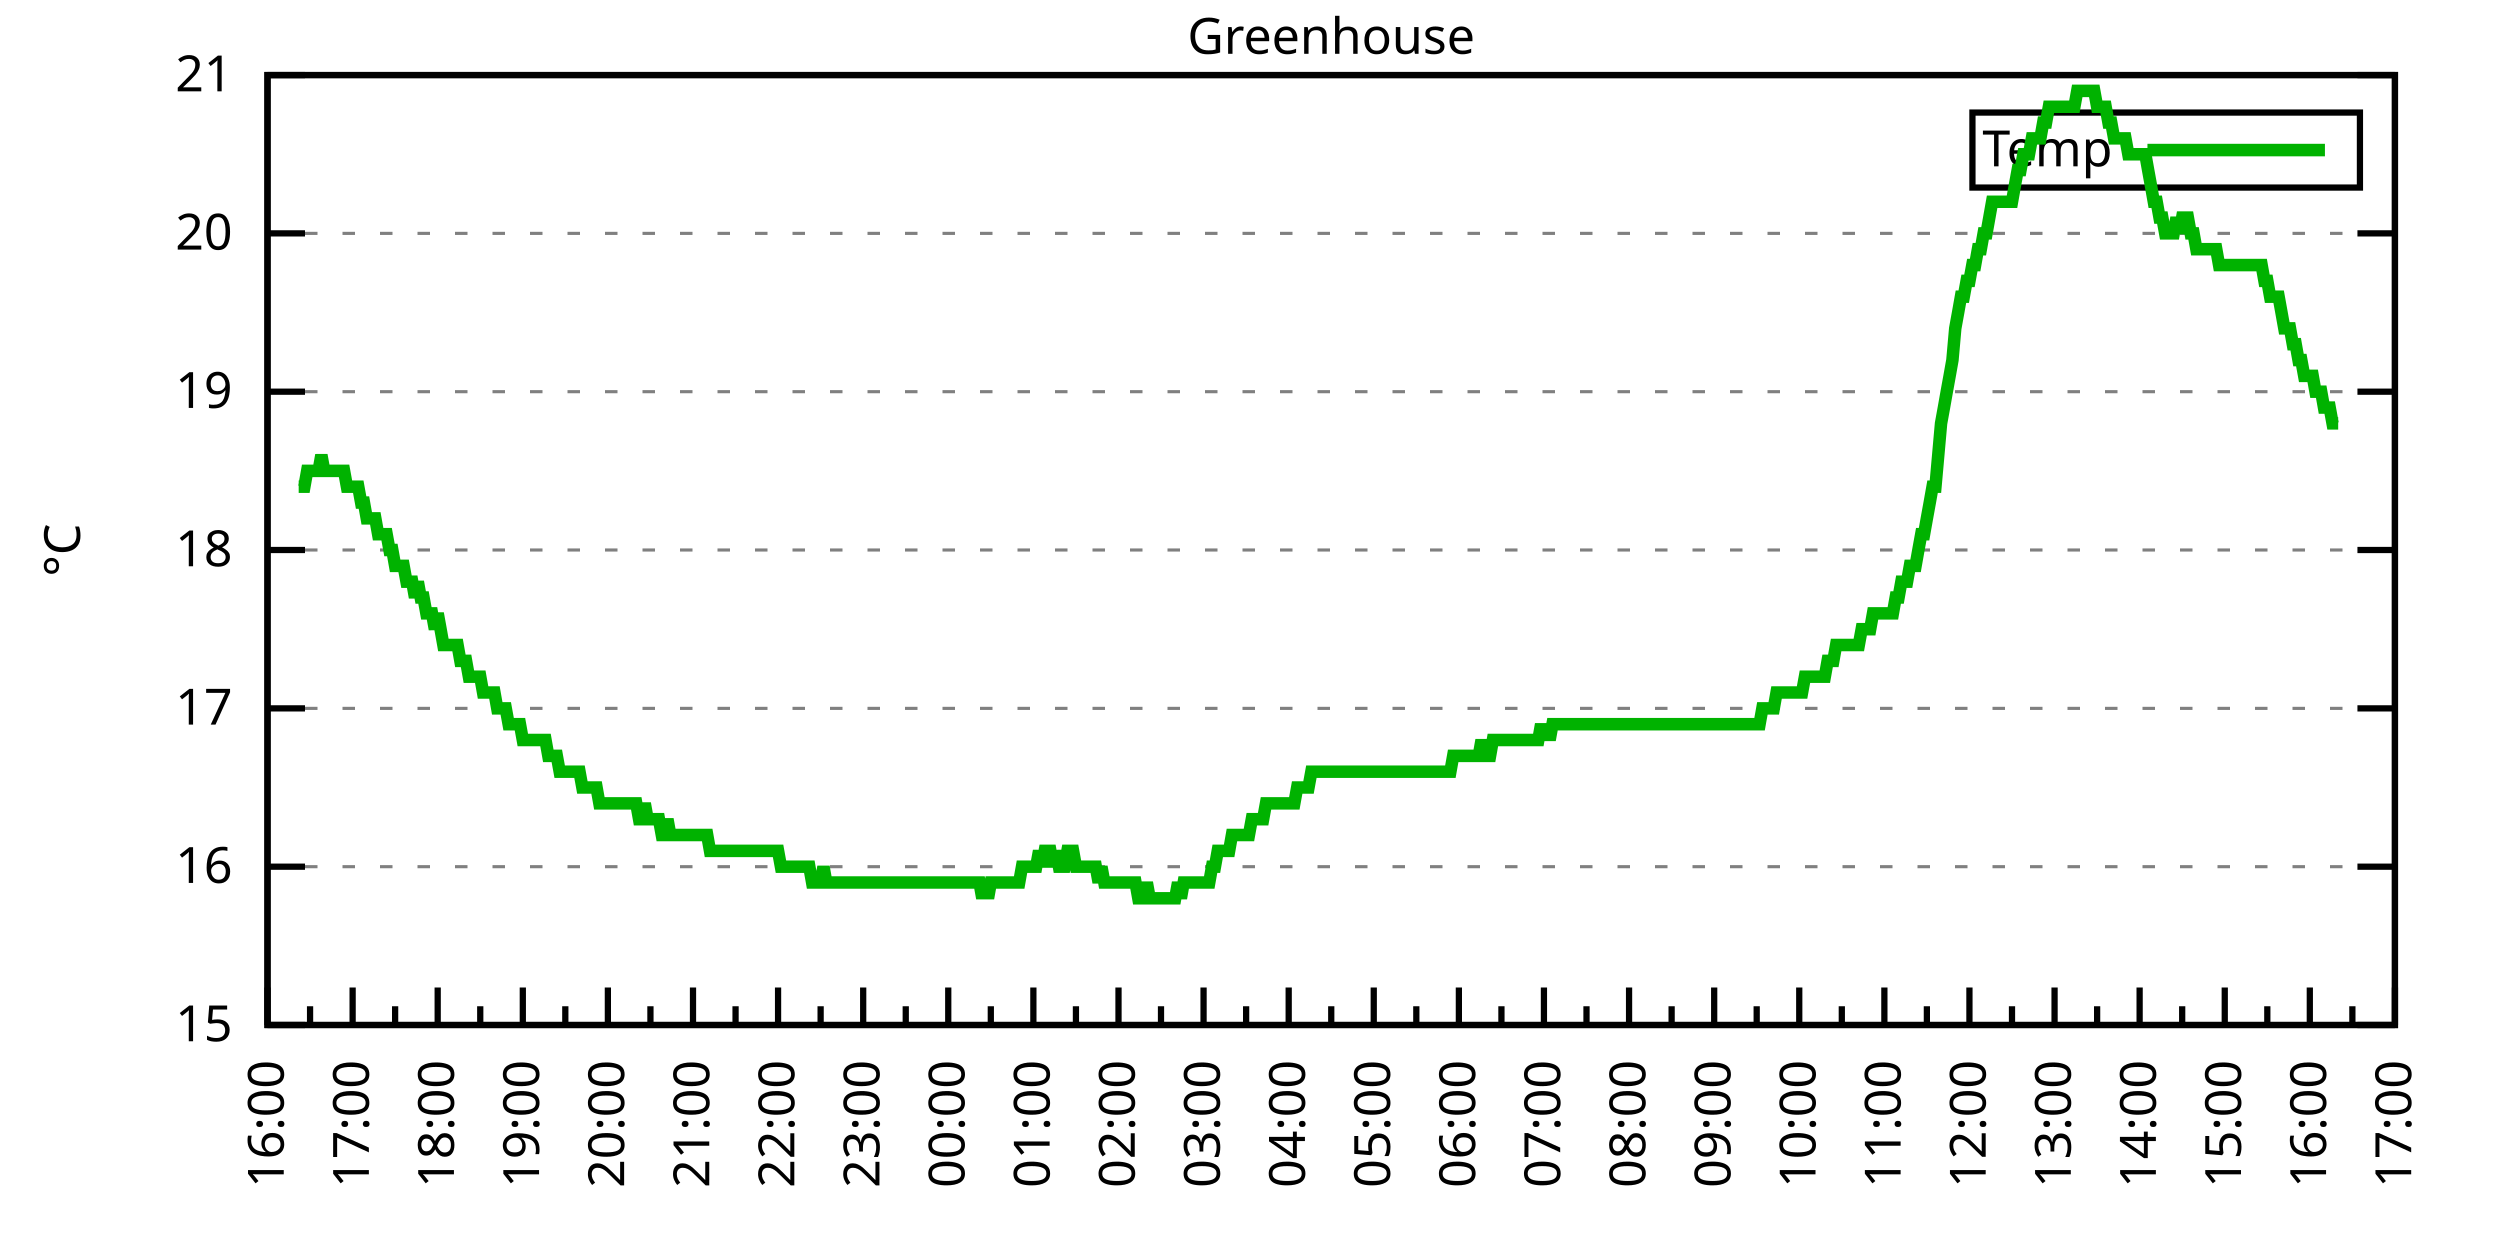
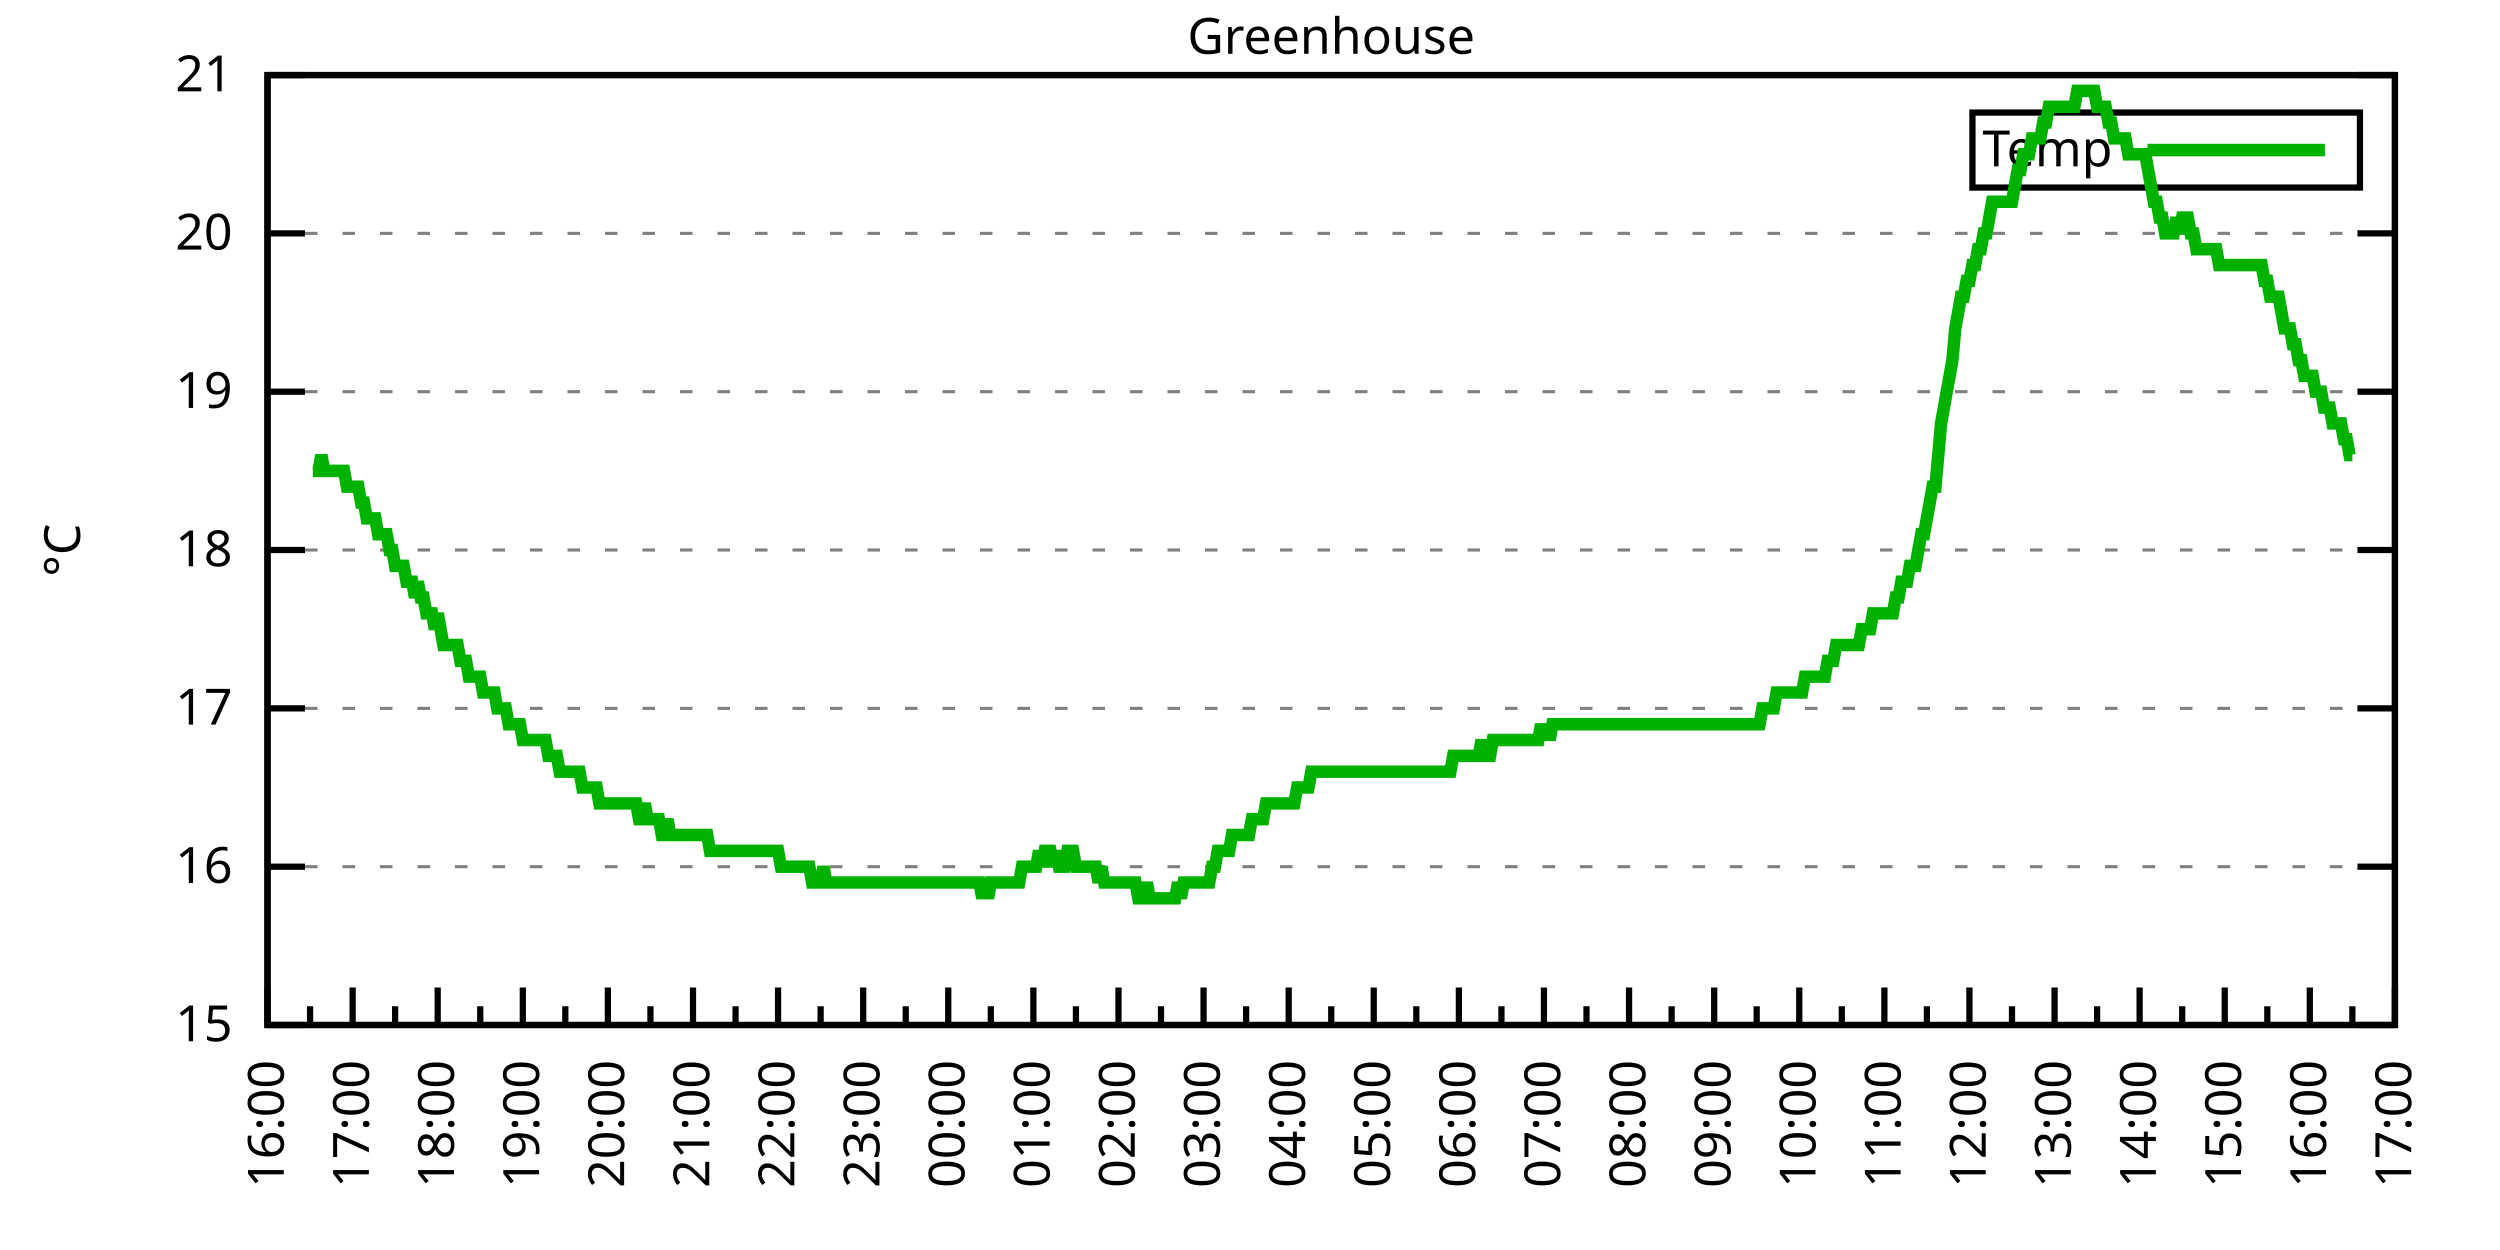
<svg xmlns="http://www.w3.org/2000/svg" xmlns:xlink="http://www.w3.org/1999/xlink" width="400" height="200" viewBox="0 0 400 200">
  <g id="gnuplot_canvas">
    <rect x="0" y="0" width="400" height="200" fill="none" />
    <defs>
      <circle id="gpDot" r="0.5" stroke-width="0.5" stroke="currentColor" />
      <path id="gpPt0" stroke-width="0.333" stroke="currentColor" d="M-1,0 h2 M0,-1 v2" />
      <path id="gpPt1" stroke-width="0.333" stroke="currentColor" d="M-1,-1 L1,1 M1,-1 L-1,1" />
      <path id="gpPt2" stroke-width="0.333" stroke="currentColor" d="M-1,0 L1,0 M0,-1 L0,1 M-1,-1 L1,1 M-1,1 L1,-1" />
      <rect id="gpPt3" stroke-width="0.333" stroke="currentColor" x="-1" y="-1" width="2" height="2" />
      <rect id="gpPt4" stroke-width="0.333" stroke="currentColor" fill="currentColor" x="-1" y="-1" width="2" height="2" />
      <circle id="gpPt5" stroke-width="0.333" stroke="currentColor" cx="0" cy="0" r="1" />
      <use xlink:href="#gpPt5" id="gpPt6" fill="currentColor" stroke="none" />
      <path id="gpPt7" stroke-width="0.333" stroke="currentColor" d="M0,-1.33 L-1.33,0.67 L1.33,0.67 z" />
      <use xlink:href="#gpPt7" id="gpPt8" fill="currentColor" stroke="none" />
      <use xlink:href="#gpPt7" id="gpPt9" stroke="currentColor" transform="rotate(180)" />
      <use xlink:href="#gpPt9" id="gpPt10" fill="currentColor" stroke="none" />
      <use xlink:href="#gpPt3" id="gpPt11" stroke="currentColor" transform="rotate(45)" />
      <use xlink:href="#gpPt11" id="gpPt12" fill="currentColor" stroke="none" />
      <path id="gpPt13" stroke-width="0.333" stroke="currentColor" d="M0,1.330 L1.265,0.411 L0.782,-1.067 L-0.782,-1.076 L-1.265,0.411 z" />
      <use xlink:href="#gpPt13" id="gpPt14" fill="currentColor" stroke="none" />
      <filter id="textbox" filterUnits="objectBoundingBox" x="0" y="0" height="1" width="1">
        <feFlood flood-color="white" flood-opacity="1" result="bgnd" />
        <feComposite in="SourceGraphic" in2="bgnd" operator="atop" />
      </filter>
      <filter id="greybox" filterUnits="objectBoundingBox" x="0" y="0" height="1" width="1">
        <feFlood flood-color="lightgrey" flood-opacity="1" result="grey" />
        <feComposite in="SourceGraphic" in2="grey" operator="atop" />
      </filter>
    </defs>
    <g fill="none" color="white" stroke="currentColor" stroke-width="1.00" stroke-linecap="butt" stroke-linejoin="miter">
</g>
    <g fill="none" color="black" stroke="currentColor" stroke-width="1.00" stroke-linecap="butt" stroke-linejoin="miter">
      <g stroke="none" shape-rendering="crispEdges">
        <polygon fill="rgb(255, 255, 255)" points="42.80,164.00 383.18,164.00 383.18,12.02 42.80,12.02 " />
      </g>
    </g>
    <g fill="none" color="black" stroke="currentColor" stroke-width="1.00" stroke-linecap="butt" stroke-linejoin="miter">
</g>
    <g fill="none" color="black" stroke="black" stroke-width="0.50" stroke-linecap="butt" stroke-linejoin="miter">
</g>
    <g fill="none" color="gray" stroke="currentColor" stroke-width="0.50" stroke-linecap="butt" stroke-linejoin="miter">
      <path stroke="gray" stroke-dasharray="2,4" class="gridline" d="M42.80,164.00 L383.19,164.00  " />
    </g>
    <g fill="none" color="gray" stroke="gray" stroke-width="1.00" stroke-linecap="butt" stroke-linejoin="miter">
</g>
    <g fill="none" color="black" stroke="currentColor" stroke-width="1.00" stroke-linecap="butt" stroke-linejoin="miter">
      <path stroke="black" d="M42.80,164.00 L48.80,164.00 M383.19,164.00 L377.19,164.00  " />
      <g transform="translate(37.20,166.60)" stroke="none" fill="black" font-family="Sans" font-size="8.00" text-anchor="end">
        <text>
          <tspan font-family="Sans"> 15</tspan>
        </text>
      </g>
    </g>
    <g fill="none" color="black" stroke="currentColor" stroke-width="1.00" stroke-linecap="butt" stroke-linejoin="miter">
</g>
    <g fill="none" color="black" stroke="black" stroke-width="0.50" stroke-linecap="butt" stroke-linejoin="miter">
</g>
    <g fill="none" color="gray" stroke="currentColor" stroke-width="0.50" stroke-linecap="butt" stroke-linejoin="miter">
      <path stroke="gray" stroke-dasharray="2,4" class="gridline" d="M42.80,138.67 L383.19,138.67  " />
    </g>
    <g fill="none" color="gray" stroke="gray" stroke-width="1.00" stroke-linecap="butt" stroke-linejoin="miter">
</g>
    <g fill="none" color="black" stroke="currentColor" stroke-width="1.00" stroke-linecap="butt" stroke-linejoin="miter">
      <path stroke="black" d="M42.80,138.67 L48.80,138.67 M383.19,138.67 L377.19,138.67  " />
      <g transform="translate(37.20,141.27)" stroke="none" fill="black" font-family="Sans" font-size="8.00" text-anchor="end">
        <text>
          <tspan font-family="Sans"> 16</tspan>
        </text>
      </g>
    </g>
    <g fill="none" color="black" stroke="currentColor" stroke-width="1.00" stroke-linecap="butt" stroke-linejoin="miter">
</g>
    <g fill="none" color="black" stroke="black" stroke-width="0.50" stroke-linecap="butt" stroke-linejoin="miter">
</g>
    <g fill="none" color="gray" stroke="currentColor" stroke-width="0.50" stroke-linecap="butt" stroke-linejoin="miter">
      <path stroke="gray" stroke-dasharray="2,4" class="gridline" d="M42.80,113.34 L383.19,113.34  " />
    </g>
    <g fill="none" color="gray" stroke="gray" stroke-width="1.00" stroke-linecap="butt" stroke-linejoin="miter">
</g>
    <g fill="none" color="black" stroke="currentColor" stroke-width="1.00" stroke-linecap="butt" stroke-linejoin="miter">
      <path stroke="black" d="M42.80,113.34 L48.80,113.34 M383.19,113.34 L377.19,113.34  " />
      <g transform="translate(37.20,115.94)" stroke="none" fill="black" font-family="Sans" font-size="8.00" text-anchor="end">
        <text>
          <tspan font-family="Sans"> 17</tspan>
        </text>
      </g>
    </g>
    <g fill="none" color="black" stroke="currentColor" stroke-width="1.00" stroke-linecap="butt" stroke-linejoin="miter">
</g>
    <g fill="none" color="black" stroke="black" stroke-width="0.50" stroke-linecap="butt" stroke-linejoin="miter">
</g>
    <g fill="none" color="gray" stroke="currentColor" stroke-width="0.50" stroke-linecap="butt" stroke-linejoin="miter">
      <path stroke="gray" stroke-dasharray="2,4" class="gridline" d="M42.80,88.00 L383.19,88.00  " />
    </g>
    <g fill="none" color="gray" stroke="gray" stroke-width="1.00" stroke-linecap="butt" stroke-linejoin="miter">
</g>
    <g fill="none" color="black" stroke="currentColor" stroke-width="1.00" stroke-linecap="butt" stroke-linejoin="miter">
      <path stroke="black" d="M42.80,88.00 L48.80,88.00 M383.19,88.00 L377.19,88.00  " />
      <g transform="translate(37.20,90.60)" stroke="none" fill="black" font-family="Sans" font-size="8.00" text-anchor="end">
        <text>
          <tspan font-family="Sans"> 18</tspan>
        </text>
      </g>
    </g>
    <g fill="none" color="black" stroke="currentColor" stroke-width="1.00" stroke-linecap="butt" stroke-linejoin="miter">
</g>
    <g fill="none" color="black" stroke="black" stroke-width="0.50" stroke-linecap="butt" stroke-linejoin="miter">
</g>
    <g fill="none" color="gray" stroke="currentColor" stroke-width="0.50" stroke-linecap="butt" stroke-linejoin="miter">
      <path stroke="gray" stroke-dasharray="2,4" class="gridline" d="M42.80,62.67 L383.19,62.67  " />
    </g>
    <g fill="none" color="gray" stroke="gray" stroke-width="1.00" stroke-linecap="butt" stroke-linejoin="miter">
</g>
    <g fill="none" color="black" stroke="currentColor" stroke-width="1.00" stroke-linecap="butt" stroke-linejoin="miter">
      <path stroke="black" d="M42.80,62.67 L48.80,62.67 M383.19,62.67 L377.19,62.67  " />
      <g transform="translate(37.20,65.27)" stroke="none" fill="black" font-family="Sans" font-size="8.00" text-anchor="end">
        <text>
          <tspan font-family="Sans"> 19</tspan>
        </text>
      </g>
    </g>
    <g fill="none" color="black" stroke="currentColor" stroke-width="1.00" stroke-linecap="butt" stroke-linejoin="miter">
</g>
    <g fill="none" color="black" stroke="black" stroke-width="0.50" stroke-linecap="butt" stroke-linejoin="miter">
</g>
    <g fill="none" color="gray" stroke="currentColor" stroke-width="0.50" stroke-linecap="butt" stroke-linejoin="miter">
      <path stroke="gray" stroke-dasharray="2,4" class="gridline" d="M42.80,37.34 L383.19,37.34  " />
    </g>
    <g fill="none" color="gray" stroke="gray" stroke-width="1.00" stroke-linecap="butt" stroke-linejoin="miter">
</g>
    <g fill="none" color="black" stroke="currentColor" stroke-width="1.00" stroke-linecap="butt" stroke-linejoin="miter">
      <path stroke="black" d="M42.80,37.34 L48.80,37.34 M383.19,37.34 L377.19,37.34  " />
      <g transform="translate(37.20,39.94)" stroke="none" fill="black" font-family="Sans" font-size="8.00" text-anchor="end">
        <text>
          <tspan font-family="Sans"> 20</tspan>
        </text>
      </g>
    </g>
    <g fill="none" color="black" stroke="currentColor" stroke-width="1.00" stroke-linecap="butt" stroke-linejoin="miter">
</g>
    <g fill="none" color="black" stroke="black" stroke-width="0.50" stroke-linecap="butt" stroke-linejoin="miter">
</g>
    <g fill="none" color="gray" stroke="currentColor" stroke-width="0.50" stroke-linecap="butt" stroke-linejoin="miter">
      <path stroke="gray" stroke-dasharray="2,4" class="gridline" d="M42.80,12.01 L383.19,12.01  " />
    </g>
    <g fill="none" color="gray" stroke="gray" stroke-width="1.00" stroke-linecap="butt" stroke-linejoin="miter">
</g>
    <g fill="none" color="black" stroke="currentColor" stroke-width="1.00" stroke-linecap="butt" stroke-linejoin="miter">
      <path stroke="black" d="M42.80,12.01 L48.80,12.01 M383.19,12.01 L377.19,12.01  " />
      <g transform="translate(37.20,14.61)" stroke="none" fill="black" font-family="Sans" font-size="8.00" text-anchor="end">
        <text>
          <tspan font-family="Sans"> 21</tspan>
        </text>
      </g>
    </g>
    <g fill="none" color="black" stroke="currentColor" stroke-width="1.00" stroke-linecap="butt" stroke-linejoin="miter">
      <path stroke="black" d="M42.80,164.00 L42.80,158.00  " />
      <g transform="translate(45.40,169.60) rotate(270)" stroke="none" fill="black" font-family="Sans" font-size="8.00" text-anchor="end">
        <text>
          <tspan font-family="Sans">16:00</tspan>
        </text>
      </g>
    </g>
    <g fill="none" color="black" stroke="currentColor" stroke-width="1.00" stroke-linecap="butt" stroke-linejoin="miter">
      <path stroke="black" d="M49.61,164.00 L49.61,161.00 M56.42,164.00 L56.42,158.00  " />
      <g transform="translate(59.02,169.60) rotate(270)" stroke="none" fill="black" font-family="Sans" font-size="8.00" text-anchor="end">
        <text>
          <tspan font-family="Sans">17:00</tspan>
        </text>
      </g>
    </g>
    <g fill="none" color="black" stroke="currentColor" stroke-width="1.00" stroke-linecap="butt" stroke-linejoin="miter">
      <path stroke="black" d="M63.22,164.00 L63.22,161.00 M70.03,164.00 L70.03,158.00  " />
      <g transform="translate(72.63,169.60) rotate(270)" stroke="none" fill="black" font-family="Sans" font-size="8.00" text-anchor="end">
        <text>
          <tspan font-family="Sans">18:00</tspan>
        </text>
      </g>
    </g>
    <g fill="none" color="black" stroke="currentColor" stroke-width="1.00" stroke-linecap="butt" stroke-linejoin="miter">
      <path stroke="black" d="M76.84,164.00 L76.84,161.00 M83.65,164.00 L83.65,158.00  " />
      <g transform="translate(86.25,169.60) rotate(270)" stroke="none" fill="black" font-family="Sans" font-size="8.00" text-anchor="end">
        <text>
          <tspan font-family="Sans">19:00</tspan>
        </text>
      </g>
    </g>
    <g fill="none" color="black" stroke="currentColor" stroke-width="1.00" stroke-linecap="butt" stroke-linejoin="miter">
      <path stroke="black" d="M90.45,164.00 L90.45,161.00 M97.26,164.00 L97.26,158.00  " />
      <g transform="translate(99.86,169.60) rotate(270)" stroke="none" fill="black" font-family="Sans" font-size="8.00" text-anchor="end">
        <text>
          <tspan font-family="Sans">20:00</tspan>
        </text>
      </g>
    </g>
    <g fill="none" color="black" stroke="currentColor" stroke-width="1.00" stroke-linecap="butt" stroke-linejoin="miter">
      <path stroke="black" d="M104.07,164.00 L104.07,161.00 M110.88,164.00 L110.88,158.00  " />
      <g transform="translate(113.48,169.60) rotate(270)" stroke="none" fill="black" font-family="Sans" font-size="8.00" text-anchor="end">
        <text>
          <tspan font-family="Sans">21:00</tspan>
        </text>
      </g>
    </g>
    <g fill="none" color="black" stroke="currentColor" stroke-width="1.00" stroke-linecap="butt" stroke-linejoin="miter">
      <path stroke="black" d="M117.69,164.00 L117.69,161.00 M124.49,164.00 L124.49,158.00  " />
      <g transform="translate(127.09,169.60) rotate(270)" stroke="none" fill="black" font-family="Sans" font-size="8.00" text-anchor="end">
        <text>
          <tspan font-family="Sans">22:00</tspan>
        </text>
      </g>
    </g>
    <g fill="none" color="black" stroke="currentColor" stroke-width="1.00" stroke-linecap="butt" stroke-linejoin="miter">
      <path stroke="black" d="M131.30,164.00 L131.30,161.00 M138.11,164.00 L138.11,158.00  " />
      <g transform="translate(140.71,169.60) rotate(270)" stroke="none" fill="black" font-family="Sans" font-size="8.00" text-anchor="end">
        <text>
          <tspan font-family="Sans">23:00</tspan>
        </text>
      </g>
    </g>
    <g fill="none" color="black" stroke="currentColor" stroke-width="1.00" stroke-linecap="butt" stroke-linejoin="miter">
      <path stroke="black" d="M144.92,164.00 L144.92,161.00 M151.72,164.00 L151.72,158.00  " />
      <g transform="translate(154.32,169.60) rotate(270)" stroke="none" fill="black" font-family="Sans" font-size="8.00" text-anchor="end">
        <text>
          <tspan font-family="Sans">00:00</tspan>
        </text>
      </g>
    </g>
    <g fill="none" color="black" stroke="currentColor" stroke-width="1.00" stroke-linecap="butt" stroke-linejoin="miter">
      <path stroke="black" d="M158.53,164.00 L158.53,161.00 M165.34,164.00 L165.34,158.00  " />
      <g transform="translate(167.94,169.60) rotate(270)" stroke="none" fill="black" font-family="Sans" font-size="8.00" text-anchor="end">
        <text>
          <tspan font-family="Sans">01:00</tspan>
        </text>
      </g>
    </g>
    <g fill="none" color="black" stroke="currentColor" stroke-width="1.00" stroke-linecap="butt" stroke-linejoin="miter">
      <path stroke="black" d="M172.15,164.00 L172.15,161.00 M178.96,164.00 L178.96,158.00  " />
      <g transform="translate(181.56,169.60) rotate(270)" stroke="none" fill="black" font-family="Sans" font-size="8.00" text-anchor="end">
        <text>
          <tspan font-family="Sans">02:00</tspan>
        </text>
      </g>
    </g>
    <g fill="none" color="black" stroke="currentColor" stroke-width="1.00" stroke-linecap="butt" stroke-linejoin="miter">
      <path stroke="black" d="M185.76,164.00 L185.76,161.00 M192.57,164.00 L192.57,158.00  " />
      <g transform="translate(195.17,169.60) rotate(270)" stroke="none" fill="black" font-family="Sans" font-size="8.00" text-anchor="end">
        <text>
          <tspan font-family="Sans">03:00</tspan>
        </text>
      </g>
    </g>
    <g fill="none" color="black" stroke="currentColor" stroke-width="1.00" stroke-linecap="butt" stroke-linejoin="miter">
      <path stroke="black" d="M199.38,164.00 L199.38,161.00 M206.19,164.00 L206.19,158.00  " />
      <g transform="translate(208.79,169.60) rotate(270)" stroke="none" fill="black" font-family="Sans" font-size="8.00" text-anchor="end">
        <text>
          <tspan font-family="Sans">04:00</tspan>
        </text>
      </g>
    </g>
    <g fill="none" color="black" stroke="currentColor" stroke-width="1.00" stroke-linecap="butt" stroke-linejoin="miter">
      <path stroke="black" d="M213.00,164.00 L213.00,161.00 M219.80,164.00 L219.80,158.00  " />
      <g transform="translate(222.40,169.60) rotate(270)" stroke="none" fill="black" font-family="Sans" font-size="8.00" text-anchor="end">
        <text>
          <tspan font-family="Sans">05:00</tspan>
        </text>
      </g>
    </g>
    <g fill="none" color="black" stroke="currentColor" stroke-width="1.00" stroke-linecap="butt" stroke-linejoin="miter">
      <path stroke="black" d="M226.61,164.00 L226.61,161.00 M233.42,164.00 L233.42,158.00  " />
      <g transform="translate(236.02,169.60) rotate(270)" stroke="none" fill="black" font-family="Sans" font-size="8.00" text-anchor="end">
        <text>
          <tspan font-family="Sans">06:00</tspan>
        </text>
      </g>
    </g>
    <g fill="none" color="black" stroke="currentColor" stroke-width="1.00" stroke-linecap="butt" stroke-linejoin="miter">
      <path stroke="black" d="M240.23,164.00 L240.23,161.00 M247.03,164.00 L247.03,158.00  " />
      <g transform="translate(249.63,169.60) rotate(270)" stroke="none" fill="black" font-family="Sans" font-size="8.00" text-anchor="end">
        <text>
          <tspan font-family="Sans">07:00</tspan>
        </text>
      </g>
    </g>
    <g fill="none" color="black" stroke="currentColor" stroke-width="1.00" stroke-linecap="butt" stroke-linejoin="miter">
      <path stroke="black" d="M253.84,164.00 L253.84,161.00 M260.65,164.00 L260.65,158.00  " />
      <g transform="translate(263.25,169.60) rotate(270)" stroke="none" fill="black" font-family="Sans" font-size="8.00" text-anchor="end">
        <text>
          <tspan font-family="Sans">08:00</tspan>
        </text>
      </g>
    </g>
    <g fill="none" color="black" stroke="currentColor" stroke-width="1.00" stroke-linecap="butt" stroke-linejoin="miter">
      <path stroke="black" d="M267.46,164.00 L267.46,161.00 M274.27,164.00 L274.27,158.00  " />
      <g transform="translate(276.87,169.60) rotate(270)" stroke="none" fill="black" font-family="Sans" font-size="8.00" text-anchor="end">
        <text>
          <tspan font-family="Sans">09:00</tspan>
        </text>
      </g>
    </g>
    <g fill="none" color="black" stroke="currentColor" stroke-width="1.00" stroke-linecap="butt" stroke-linejoin="miter">
      <path stroke="black" d="M281.07,164.00 L281.07,161.00 M287.88,164.00 L287.88,158.00  " />
      <g transform="translate(290.48,169.60) rotate(270)" stroke="none" fill="black" font-family="Sans" font-size="8.00" text-anchor="end">
        <text>
          <tspan font-family="Sans">10:00</tspan>
        </text>
      </g>
    </g>
    <g fill="none" color="black" stroke="currentColor" stroke-width="1.00" stroke-linecap="butt" stroke-linejoin="miter">
      <path stroke="black" d="M294.69,164.00 L294.69,161.00 M301.50,164.00 L301.50,158.00  " />
      <g transform="translate(304.10,169.60) rotate(270)" stroke="none" fill="black" font-family="Sans" font-size="8.00" text-anchor="end">
        <text>
          <tspan font-family="Sans">11:00</tspan>
        </text>
      </g>
    </g>
    <g fill="none" color="black" stroke="currentColor" stroke-width="1.00" stroke-linecap="butt" stroke-linejoin="miter">
      <path stroke="black" d="M308.30,164.00 L308.30,161.00 M315.11,164.00 L315.11,158.00  " />
      <g transform="translate(317.71,169.60) rotate(270)" stroke="none" fill="black" font-family="Sans" font-size="8.00" text-anchor="end">
        <text>
          <tspan font-family="Sans">12:00</tspan>
        </text>
      </g>
    </g>
    <g fill="none" color="black" stroke="currentColor" stroke-width="1.00" stroke-linecap="butt" stroke-linejoin="miter">
      <path stroke="black" d="M321.92,164.00 L321.92,161.00 M328.73,164.00 L328.73,158.00  " />
      <g transform="translate(331.33,169.60) rotate(270)" stroke="none" fill="black" font-family="Sans" font-size="8.00" text-anchor="end">
        <text>
          <tspan font-family="Sans">13:00</tspan>
        </text>
      </g>
    </g>
    <g fill="none" color="black" stroke="currentColor" stroke-width="1.00" stroke-linecap="butt" stroke-linejoin="miter">
      <path stroke="black" d="M335.54,164.00 L335.54,161.00 M342.34,164.00 L342.34,158.00  " />
      <g transform="translate(344.94,169.60) rotate(270)" stroke="none" fill="black" font-family="Sans" font-size="8.00" text-anchor="end">
        <text>
          <tspan font-family="Sans">14:00</tspan>
        </text>
      </g>
    </g>
    <g fill="none" color="black" stroke="currentColor" stroke-width="1.00" stroke-linecap="butt" stroke-linejoin="miter">
      <path stroke="black" d="M349.15,164.00 L349.15,161.00 M355.96,164.00 L355.96,158.00  " />
      <g transform="translate(358.56,169.60) rotate(270)" stroke="none" fill="black" font-family="Sans" font-size="8.00" text-anchor="end">
        <text>
          <tspan font-family="Sans">15:00</tspan>
        </text>
      </g>
    </g>
    <g fill="none" color="black" stroke="currentColor" stroke-width="1.00" stroke-linecap="butt" stroke-linejoin="miter">
      <path stroke="black" d="M362.77,164.00 L362.77,161.00 M369.57,164.00 L369.57,158.00  " />
      <g transform="translate(372.17,169.60) rotate(270)" stroke="none" fill="black" font-family="Sans" font-size="8.00" text-anchor="end">
        <text>
          <tspan font-family="Sans">16:00</tspan>
        </text>
      </g>
    </g>
    <g fill="none" color="black" stroke="currentColor" stroke-width="1.00" stroke-linecap="butt" stroke-linejoin="miter">
      <path stroke="black" d="M376.38,164.00 L376.38,161.00 M383.19,164.00 L383.19,158.00  " />
      <g transform="translate(385.79,169.60) rotate(270)" stroke="none" fill="black" font-family="Sans" font-size="8.00" text-anchor="end">
        <text>
          <tspan font-family="Sans">17:00</tspan>
        </text>
      </g>
    </g>
    <g fill="none" color="black" stroke="currentColor" stroke-width="1.00" stroke-linecap="butt" stroke-linejoin="miter">
</g>
    <g fill="none" color="black" stroke="currentColor" stroke-width="1.00" stroke-linecap="butt" stroke-linejoin="miter">
      <path stroke="black" d="M42.80,12.01 L42.80,164.00 L383.19,164.00 L383.19,12.01 L42.80,12.01 Z  " />
    </g>
    <g fill="none" color="black" stroke="currentColor" stroke-width="1.00" stroke-linecap="butt" stroke-linejoin="miter">
      <g transform="translate(12.80,88.01) rotate(270)" stroke="none" fill="black" font-family="Sans" font-size="8.00" text-anchor="middle">
        <text>
          <tspan font-family="Sans">°C</tspan>
        </text>
      </g>
    </g>
    <g fill="none" color="black" stroke="currentColor" stroke-width="1.00" stroke-linecap="butt" stroke-linejoin="miter">
</g>
    <g fill="none" color="black" stroke="currentColor" stroke-width="1.00" stroke-linecap="butt" stroke-linejoin="miter">
      <path stroke="black" d="M315.59,30.01 L315.59,18.01 L377.59,18.01 L377.59,30.01 L315.59,30.01 Z  " />
    </g>
    <g id="Greenhouse_plot_1">
      <g fill="none" color="white" stroke="black" stroke-width="2.00" stroke-linecap="butt" stroke-linejoin="miter">
</g>
      <g fill="none" color="black" stroke="currentColor" stroke-width="2.00" stroke-linecap="butt" stroke-linejoin="miter">
        <g transform="translate(337.99,26.61)" stroke="none" fill="black" font-family="Sans" font-size="8.00" text-anchor="end">
          <text>
            <tspan font-family="Sans">Temp</tspan>
          </text>
        </g>
      </g>
      <g fill="none" color="black" stroke="currentColor" stroke-width="2.00" stroke-linecap="butt" stroke-linejoin="miter">
-         <path stroke="rgb(  0, 178,   0)" d="M343.59,24.01 L371.99,24.01 M47.79,77.87 L48.25,77.87 L48.70,77.87 L49.15,75.34 L49.61,75.34 L50.06,75.34   L50.52,75.34 L50.97,75.34 L51.42,72.81 L51.88,75.34 L52.33,75.34 L52.78,75.34 L53.24,75.34 L53.69,75.34   L54.15,75.34 L54.60,75.34 L55.05,75.34 L55.51,77.87 L55.96,77.87 L56.42,77.87 L56.87,77.87 L57.32,77.87   L57.78,80.41 L58.23,80.41 L58.68,82.94 L59.14,82.94 L59.59,82.94 L60.05,82.94 L60.50,85.47 L60.95,85.47   L61.41,85.47 L61.86,85.47 L62.32,88.00 L62.77,88.00 L63.22,90.54 L63.68,90.54 L64.13,90.54 L64.58,90.54   L65.04,93.07 L65.49,93.07 L65.95,93.07 L66.40,95.60 L66.85,93.07 L67.31,95.60 L67.76,95.60 L68.22,98.14   L68.67,98.14 L69.12,98.14 L69.58,100.67 L70.03,98.14 L70.49,100.67 L70.94,103.20 L71.39,103.20 L71.85,103.20   L72.30,103.20 L72.75,103.20 L73.21,103.20 L73.66,105.74 L74.12,105.74 L74.57,105.74 L75.02,108.27 L75.48,108.27   L75.93,108.27 L76.39,108.27 L76.84,108.27 L77.29,110.80 L77.75,110.80 L78.20,110.80 L78.65,110.80 L79.11,110.80   L79.56,113.34 L80.02,113.34 L80.47,113.34 L80.92,113.34 L81.38,115.87 L81.83,115.87 L82.29,115.87 L82.74,115.87   L83.19,115.87 L83.65,118.40 L84.10,118.40 L84.55,118.40 L85.01,118.40 L85.46,118.40 L85.92,118.40 L86.37,118.40   L86.82,118.40 L87.28,118.40 L87.73,120.94 L88.19,120.94 L88.64,120.94 L89.09,120.94 L89.55,123.47 L90.00,123.47   L90.45,123.47 L90.91,123.47 L91.36,123.47 L91.82,123.47 L92.27,123.47 L92.72,123.47 L93.18,126.00 L93.63,126.00   L94.09,126.00 L94.54,126.00 L94.99,126.00 L95.45,126.00 L95.90,128.54 L96.35,128.54 L96.81,128.54 L97.26,128.54   L97.72,128.54 L98.17,128.54 L98.62,128.54 L99.08,128.54 L99.53,128.54 L99.99,128.54 L100.44,128.54 L100.89,128.54   L101.35,128.54 L101.80,128.54 L102.25,131.07 L102.71,131.07 L103.16,128.54 L103.62,131.07 L104.07,131.07 L104.52,131.07   L104.98,131.07 L105.43,131.07 L105.89,133.60 L106.34,133.60 L106.79,131.07 L107.25,133.60 L107.70,133.60 L108.15,133.60   L108.61,133.60 L109.06,133.60 L109.52,133.60 L109.97,133.60 L110.42,133.60 L110.88,133.60 L111.33,133.60 L111.79,133.60   L112.24,133.60 L112.69,133.60 L113.15,133.60 L113.60,136.14 L114.05,136.14 L114.51,136.14 L114.96,136.14 L115.42,136.14   L115.87,136.14 L116.32,136.14 L116.78,136.14 L117.23,136.14 L117.69,136.14 L118.14,136.14 L118.59,136.14 L119.05,136.14   L119.50,136.14 L119.96,136.14 L120.41,136.14 L120.86,136.14 L121.32,136.14 L121.77,136.14 L122.22,136.14 L122.68,136.14   L123.13,136.14 L123.59,136.14 L124.04,136.14 L124.49,136.14 L124.95,138.67 L125.40,138.67 L125.86,138.67 L126.31,138.67   L126.76,138.67 L127.22,138.67 L127.67,138.67 L128.12,138.67 L128.58,138.67 L129.03,138.67 L129.49,138.67 L129.94,141.20   L130.39,141.20 L130.85,141.20 L131.30,141.20 L131.76,138.67 L132.21,141.20 L132.66,141.20 L133.12,141.20 L133.57,141.20   L134.02,141.20 L134.48,141.20 L134.93,141.20 L135.39,141.20 L135.84,141.20 L136.29,141.20 L136.75,141.20 L137.20,141.20   L137.66,141.20 L138.11,141.20 L138.56,141.20 L139.02,141.20 L139.47,141.20 L139.92,141.20 L140.38,141.20 L140.83,141.20   L141.29,141.20 L141.74,141.20 L142.19,141.20 L142.65,141.20 L143.10,141.20 L143.56,141.20 L144.01,141.20 L144.46,141.20   L144.92,141.20 L145.37,141.20 L145.82,141.20 L146.28,141.20 L146.73,141.20 L147.19,141.20 L147.64,141.20 L148.09,141.20   L148.55,141.20 L149.00,141.20 L149.46,141.20 L149.91,141.20 L150.36,141.20 L150.82,141.20 L151.27,141.20 L151.72,141.20   L152.18,141.20 L152.63,141.20 L153.09,141.20 L153.54,141.20 L153.99,141.20 L154.45,141.20 L154.90,141.20 L155.36,141.20   L155.81,141.20 L156.26,141.20 L156.72,141.20 L157.17,143.73 L157.62,141.20 L158.08,143.73 L158.53,141.20 L158.99,141.20   L159.44,141.20 L159.89,141.20 L160.35,141.20 L160.80,141.20 L161.26,141.20 L161.71,141.20 L162.16,141.20 L162.62,141.20   L163.07,141.20 L163.52,138.67 L163.98,138.67 L164.43,138.67 L164.89,138.67 L165.34,138.67 L165.79,138.67 L166.25,136.14   L166.70,138.67 L167.16,136.14 L167.61,136.14 L168.06,136.14 L168.52,138.67 L168.97,136.14 L169.43,138.67 L169.88,138.67   L170.33,138.67 L170.79,136.14 L171.24,136.14 L171.69,136.14 L172.15,138.67 L172.60,138.67 L173.06,138.67 L173.51,138.67   L173.96,138.67 L174.42,138.67 L174.87,138.67 L175.33,138.67 L175.78,141.20 L176.23,138.67 L176.69,141.20 L177.14,141.20   L177.59,141.20 L178.05,141.20 L178.50,141.20 L178.96,141.20 L179.41,141.20 L179.86,141.20 L180.32,141.20 L180.77,141.20   L181.23,141.20 L181.68,141.20 L182.13,143.73 L182.59,143.73 L183.04,143.73 L183.49,141.20 L183.95,143.73 L184.40,143.73   L184.86,143.73 L185.31,143.73 L185.76,143.73 L186.22,143.73 L186.67,143.73 L187.13,143.73 L187.58,143.73 L188.03,143.73   L188.49,141.20 L188.94,143.73 L189.39,141.20 L189.85,141.20 L190.30,141.20 L190.76,141.20 L191.21,141.20 L191.66,141.20   L192.12,141.20 L192.57,141.20 L193.03,141.20 L193.48,141.20 L193.93,138.67 L194.39,138.67 L194.84,136.14 L195.29,136.14   L195.75,136.14 L196.20,136.14 L196.66,136.14 L197.11,133.60 L197.56,133.60 L198.02,133.60 L198.47,133.60 L198.93,133.60   L199.38,133.60 L199.83,133.60 L200.29,131.07 L200.74,131.07 L201.19,131.07 L201.65,131.07 L202.10,131.07 L202.56,128.54   L203.01,128.54 L203.46,128.54 L203.92,128.54 L204.37,128.54 L204.83,128.54 L205.28,128.54 L205.73,128.54 L206.19,128.54   L206.64,128.54 L207.09,128.54 L207.55,126.00 L208.00,126.00 L208.46,126.00 L208.91,126.00 L209.36,126.00 L209.82,123.47   L210.27,123.47 L210.73,123.47 L211.18,123.47 L211.63,123.47 L212.09,123.47 L212.54,123.47 L213.00,123.47 L213.45,123.47   L213.90,123.47 L214.36,123.47 L214.81,123.47 L215.26,123.47 L215.72,123.47 L216.17,123.47 L216.63,123.47 L217.08,123.47   L217.53,123.47 L217.99,123.47 L218.44,123.47 L218.90,123.47 L219.35,123.47 L219.80,123.47 L220.26,123.47 L220.71,123.47   L221.16,123.47 L221.62,123.47 L222.07,123.47 L222.53,123.47 L222.98,123.47 L223.43,123.47 L223.89,123.47 L224.34,123.47   L224.80,123.47 L225.25,123.47 L225.70,123.47 L226.16,123.47 L226.61,123.47 L227.06,123.47 L227.52,123.47 L227.97,123.47   L228.43,123.47 L228.88,123.47 L229.33,123.47 L229.79,123.47 L230.24,123.47 L230.70,123.47 L231.15,123.47 L231.60,123.47   L232.06,123.47 L232.51,120.94 L232.96,120.94 L233.42,120.94 L233.87,120.94 L234.33,120.94 L234.78,120.94 L235.23,120.94   L235.69,120.94 L236.14,120.94 L236.60,120.94 L237.05,118.40 L237.50,120.94 L237.96,120.94 L238.41,120.94 L238.86,118.40   L239.32,118.40 L239.77,118.40 L240.23,118.40 L240.68,118.40 L241.13,118.40 L241.59,118.40 L242.04,118.40 L242.50,118.40   L242.95,118.40 L243.40,118.40 L243.86,118.40 L244.31,118.40 L244.76,118.40 L245.22,118.40 L245.67,118.40 L246.13,118.40   L246.58,115.87 L247.03,118.40 L247.49,115.87 L247.94,118.40 L248.40,115.87 L248.85,115.87 L249.30,115.87 L249.76,115.87   L250.21,115.87 L250.66,115.87 L251.12,115.87 L251.57,115.87 L252.03,115.87 L252.48,115.87 L252.93,115.87 L253.39,115.87   L253.84,115.87 L254.30,115.87 L254.75,115.87 L255.20,115.87 L255.66,115.87 L256.11,115.87 L256.56,115.87 L257.02,115.87   L257.47,115.87 L257.93,115.87 L258.38,115.87 L258.83,115.87 L259.29,115.87 L259.74,115.87 L260.20,115.87 L260.65,115.87   L261.10,115.87 L261.56,115.87 L262.01,115.87 L262.47,115.87 L262.92,115.87 L263.37,115.87 L263.83,115.87 L264.28,115.87   L264.73,115.87 L265.19,115.87 L265.64,115.87 L266.10,115.87 L266.55,115.87 L267.00,115.87 L267.46,115.87 L267.91,115.87   L268.37,115.87 L268.82,115.87 L269.27,115.87 L269.73,115.87 L270.18,115.87 L270.63,115.87 L271.09,115.87 L271.54,115.87   L272.00,115.87 L272.45,115.87 L272.90,115.87 L273.36,115.87 L273.81,115.87 L274.27,115.87 L274.72,115.87 L275.17,115.87   L275.63,115.87 L276.08,115.87 L276.53,115.87 L276.99,115.87 L277.44,115.87 L277.90,115.87 L278.35,115.87 L278.80,115.87   L279.26,115.87 L279.71,115.87 L280.17,115.87 L280.62,115.87 L281.07,115.87 L281.53,115.87 L281.98,113.34 L282.43,113.34   L282.89,113.34 L283.34,113.34 L283.80,113.34 L284.25,110.80 L284.70,110.80 L285.16,110.80 L285.61,110.80 L286.07,110.80   L286.52,110.80 L286.97,110.80 L287.43,110.80 L287.88,110.80 L288.33,110.80 L288.79,108.27 L289.24,108.27 L289.70,108.27   L290.15,108.27 L290.60,108.27 L291.06,108.27 L291.51,108.27 L291.97,108.27 L292.42,105.74 L292.87,105.74 L293.33,105.74   L293.78,103.20 L294.23,103.20 L294.69,103.20 L295.14,103.20 L295.60,103.20 L296.05,103.20 L296.50,103.20 L296.96,103.20   L297.41,103.20 L297.87,100.67 L298.32,100.67 L298.77,100.67 L299.23,100.67 L299.68,98.14 L300.13,98.14 L300.59,98.14   L301.04,98.14 L301.50,98.14 L301.95,98.14 L302.40,98.14 L302.86,98.14 L303.31,95.60 L303.77,95.60 L304.22,93.07   L304.67,93.07 L305.13,93.07 L305.58,90.54 L306.03,90.54 L306.49,90.54 L306.94,88.00 L307.40,85.47 L307.85,85.47   L308.30,82.94 L308.76,80.41 L309.21,77.87 L309.67,77.87 L310.12,72.81 L310.57,67.74 L311.03,65.21 L311.48,62.67   L311.94,60.14 L312.39,57.61 L312.84,52.54 L313.30,50.01 L313.75,47.47 L314.20,47.47 L314.66,44.94 L315.11,44.94   L315.57,42.41 L316.02,42.41 L316.47,39.87 L316.93,39.87 L317.38,37.34 L317.84,37.34 L318.29,34.81 L318.74,32.28   L319.20,32.28 L319.65,32.28 L320.10,32.28 L320.56,32.28 L321.01,32.28 L321.47,32.28 L321.92,32.28 L322.37,29.74   L322.83,27.21 L323.28,27.21 L323.74,24.68 L324.19,24.68 L324.64,24.68 L325.10,22.14 L325.55,22.14 L326.00,22.14   L326.46,22.14 L326.91,19.61 L327.37,19.61 L327.82,17.08 L328.27,17.08 L328.73,17.08 L329.18,17.08 L329.64,17.08   L330.09,17.08 L330.54,17.08 L331.00,17.08 L331.45,17.08 L331.90,17.08 L332.36,14.54 L332.81,14.54 L333.27,14.54   L333.72,14.54 L334.17,14.54 L334.63,14.54 L335.08,14.54 L335.54,17.08 L335.99,17.08 L336.44,17.08 L336.90,17.08   L337.35,19.61 L337.80,19.61 L338.26,22.14 L338.71,22.14 L339.17,22.14 L339.62,22.14 L340.07,22.14 L340.53,24.68   L340.98,24.68 L341.44,24.68 L341.89,24.68 L342.34,24.68 L342.80,24.68 L343.25,24.68 L343.70,27.21 L344.16,29.74   L344.61,32.28 L345.07,32.28 L345.52,34.81 L345.97,34.81 L346.43,37.34 L346.88,37.34 L347.34,37.34 L347.79,37.34   L348.24,34.81 L348.70,37.34 L349.15,34.81 L349.60,34.81 L350.06,34.81 L350.51,37.34 L350.97,37.34 L351.42,39.87   L351.87,39.87 L352.33,39.87 L352.78,39.87 L353.24,39.87 L353.69,39.87 L354.14,39.87 L354.60,39.87 L355.05,42.41   L355.50,42.41 L355.96,42.41 L356.41,42.41 L356.87,42.41 L357.32,42.41 L357.77,42.41 L358.23,42.41 L358.68,42.41   L359.14,42.41 L359.59,42.41 L360.04,42.41 L360.50,42.41 L360.95,42.41 L361.41,42.41 L361.86,42.41 L362.31,44.94   L362.77,44.94 L363.22,47.47 L363.67,47.47 L364.13,47.47 L364.58,47.47 L365.04,50.01 L365.49,52.54 L365.94,52.54   L366.40,52.54 L366.85,55.07 L367.31,55.07 L367.76,57.61 L368.21,57.61 L368.67,60.14 L369.12,60.14 L369.57,60.14   L370.03,60.14 L370.48,62.67 L370.94,62.67 L371.39,62.67 L371.84,65.21 L372.30,65.21 L372.75,65.21 L373.21,67.74   L373.66,67.74 L374.11,67.74  " />
+         <path stroke="rgb(  0, 178,   0)" d="M343.59,24.01 L371.99,24.01 M50.06,75.34 L50.52,75.34 L50.97,75.34 L51.42,72.81 L51.88,75.34 L52.33,75.34   L52.78,75.34 L53.24,75.34 L53.69,75.34 L54.15,75.34 L54.60,75.34 L55.05,75.34 L55.51,77.87 L55.96,77.87   L56.42,77.87 L56.87,77.87 L57.32,77.87 L57.78,80.41 L58.23,80.41 L58.68,82.94 L59.14,82.94 L59.59,82.94   L60.05,82.94 L60.50,85.47 L60.95,85.47 L61.41,85.47 L61.86,85.47 L62.32,88.00 L62.77,88.00 L63.22,90.54   L63.68,90.54 L64.13,90.54 L64.58,90.54 L65.04,93.07 L65.49,93.07 L65.95,93.07 L66.40,95.60 L66.85,93.07   L67.31,95.60 L67.76,95.60 L68.22,98.14 L68.67,98.14 L69.12,98.14 L69.58,100.67 L70.03,98.14 L70.49,100.67   L70.94,103.20 L71.39,103.20 L71.85,103.20 L72.30,103.20 L72.75,103.20 L73.21,103.20 L73.66,105.74 L74.12,105.74   L74.57,105.74 L75.02,108.27 L75.48,108.27 L75.93,108.27 L76.39,108.27 L76.84,108.27 L77.29,110.80 L77.75,110.80   L78.20,110.80 L78.65,110.80 L79.11,110.80 L79.56,113.34 L80.02,113.34 L80.47,113.34 L80.92,113.34 L81.38,115.87   L81.83,115.87 L82.29,115.87 L82.74,115.87 L83.19,115.87 L83.65,118.40 L84.10,118.40 L84.55,118.40 L85.01,118.40   L85.46,118.40 L85.92,118.40 L86.37,118.40 L86.82,118.40 L87.28,118.40 L87.73,120.94 L88.19,120.94 L88.64,120.94   L89.09,120.94 L89.55,123.47 L90.00,123.47 L90.45,123.47 L90.91,123.47 L91.36,123.47 L91.82,123.47 L92.27,123.47   L92.72,123.47 L93.18,126.00 L93.63,126.00 L94.09,126.00 L94.54,126.00 L94.99,126.00 L95.45,126.00 L95.90,128.54   L96.35,128.54 L96.81,128.54 L97.26,128.54 L97.72,128.54 L98.17,128.54 L98.62,128.54 L99.08,128.54 L99.53,128.54   L99.99,128.54 L100.44,128.54 L100.89,128.54 L101.35,128.54 L101.80,128.54 L102.25,131.07 L102.71,131.07 L103.16,128.54   L103.62,131.07 L104.07,131.07 L104.52,131.07 L104.98,131.07 L105.43,131.07 L105.89,133.60 L106.34,133.60 L106.79,131.07   L107.25,133.60 L107.70,133.60 L108.15,133.60 L108.61,133.60 L109.06,133.60 L109.52,133.60 L109.97,133.60 L110.42,133.60   L110.88,133.60 L111.33,133.60 L111.79,133.60 L112.24,133.60 L112.69,133.60 L113.15,133.60 L113.60,136.14 L114.05,136.14   L114.51,136.14 L114.96,136.14 L115.42,136.14 L115.87,136.14 L116.32,136.14 L116.78,136.14 L117.23,136.14 L117.69,136.14   L118.14,136.14 L118.59,136.14 L119.05,136.14 L119.50,136.14 L119.96,136.14 L120.41,136.14 L120.86,136.14 L121.32,136.14   L121.77,136.14 L122.22,136.14 L122.68,136.14 L123.13,136.14 L123.59,136.14 L124.04,136.14 L124.49,136.14 L124.95,138.67   L125.40,138.67 L125.86,138.67 L126.31,138.67 L126.76,138.67 L127.22,138.67 L127.67,138.67 L128.12,138.67 L128.58,138.67   L129.03,138.67 L129.49,138.67 L129.94,141.20 L130.39,141.20 L130.85,141.20 L131.30,141.20 L131.76,138.67 L132.21,141.20   L132.66,141.20 L133.12,141.20 L133.57,141.20 L134.02,141.20 L134.48,141.20 L134.93,141.20 L135.39,141.20 L135.84,141.20   L136.29,141.20 L136.75,141.20 L137.20,141.20 L137.66,141.20 L138.11,141.20 L138.56,141.20 L139.02,141.20 L139.47,141.20   L139.92,141.20 L140.38,141.20 L140.83,141.20 L141.29,141.20 L141.74,141.20 L142.19,141.20 L142.65,141.20 L143.10,141.20   L143.56,141.20 L144.01,141.20 L144.46,141.20 L144.92,141.20 L145.37,141.20 L145.82,141.20 L146.28,141.20 L146.73,141.20   L147.19,141.20 L147.64,141.20 L148.09,141.20 L148.55,141.20 L149.00,141.20 L149.46,141.20 L149.91,141.20 L150.36,141.20   L150.82,141.20 L151.27,141.20 L151.72,141.20 L152.18,141.20 L152.63,141.20 L153.09,141.20 L153.54,141.20 L153.99,141.20   L154.45,141.20 L154.90,141.20 L155.36,141.20 L155.81,141.20 L156.26,141.20 L156.72,141.20 L157.17,143.73 L157.62,141.20   L158.08,143.73 L158.53,141.20 L158.99,141.20 L159.44,141.20 L159.89,141.20 L160.35,141.20 L160.80,141.20 L161.26,141.20   L161.71,141.20 L162.16,141.20 L162.62,141.20 L163.07,141.20 L163.52,138.67 L163.98,138.67 L164.43,138.67 L164.89,138.67   L165.34,138.67 L165.79,138.67 L166.25,136.14 L166.70,138.67 L167.16,136.14 L167.61,136.14 L168.06,136.14 L168.52,138.67   L168.97,136.14 L169.43,138.67 L169.88,138.67 L170.33,138.67 L170.79,136.14 L171.24,136.14 L171.69,136.14 L172.15,138.67   L172.60,138.67 L173.06,138.67 L173.51,138.67 L173.96,138.67 L174.42,138.67 L174.87,138.67 L175.33,138.67 L175.78,141.20   L176.23,138.67 L176.69,141.20 L177.14,141.20 L177.59,141.20 L178.05,141.20 L178.50,141.20 L178.96,141.20 L179.41,141.20   L179.86,141.20 L180.32,141.20 L180.77,141.20 L181.23,141.20 L181.68,141.20 L182.13,143.73 L182.59,143.73 L183.04,143.73   L183.49,141.20 L183.95,143.73 L184.40,143.73 L184.86,143.73 L185.31,143.73 L185.76,143.73 L186.22,143.73 L186.67,143.73   L187.13,143.73 L187.58,143.73 L188.03,143.73 L188.49,141.20 L188.94,143.73 L189.39,141.20 L189.85,141.20 L190.30,141.20   L190.76,141.20 L191.21,141.20 L191.66,141.20 L192.12,141.20 L192.57,141.20 L193.03,141.20 L193.48,141.20 L193.93,138.67   L194.39,138.67 L194.84,136.14 L195.29,136.14 L195.75,136.14 L196.20,136.14 L196.66,136.14 L197.11,133.60 L197.56,133.60   L198.02,133.60 L198.47,133.60 L198.93,133.60 L199.38,133.60 L199.83,133.60 L200.29,131.07 L200.74,131.07 L201.19,131.07   L201.65,131.07 L202.10,131.07 L202.56,128.54 L203.01,128.54 L203.46,128.54 L203.92,128.54 L204.37,128.54 L204.83,128.54   L205.28,128.54 L205.73,128.54 L206.19,128.54 L206.64,128.54 L207.09,128.54 L207.55,126.00 L208.00,126.00 L208.46,126.00   L208.91,126.00 L209.36,126.00 L209.82,123.47 L210.27,123.47 L210.73,123.47 L211.18,123.47 L211.63,123.47 L212.09,123.47   L212.54,123.47 L213.00,123.47 L213.45,123.47 L213.90,123.47 L214.36,123.47 L214.81,123.47 L215.26,123.47 L215.72,123.47   L216.17,123.47 L216.63,123.47 L217.08,123.47 L217.53,123.47 L217.99,123.47 L218.44,123.47 L218.90,123.47 L219.35,123.47   L219.80,123.47 L220.26,123.47 L220.71,123.47 L221.16,123.47 L221.62,123.47 L222.07,123.47 L222.53,123.47 L222.98,123.47   L223.43,123.47 L223.89,123.47 L224.34,123.47 L224.80,123.47 L225.25,123.47 L225.70,123.47 L226.16,123.47 L226.61,123.47   L227.06,123.47 L227.52,123.47 L227.97,123.47 L228.43,123.47 L228.88,123.47 L229.33,123.47 L229.79,123.47 L230.24,123.47   L230.70,123.47 L231.15,123.47 L231.60,123.47 L232.06,123.47 L232.51,120.94 L232.96,120.94 L233.42,120.94 L233.87,120.94   L234.33,120.94 L234.78,120.94 L235.23,120.94 L235.69,120.94 L236.14,120.94 L236.60,120.94 L237.05,118.40 L237.50,120.94   L237.96,120.94 L238.41,120.94 L238.86,118.40 L239.32,118.40 L239.77,118.40 L240.23,118.40 L240.68,118.40 L241.13,118.40   L241.59,118.40 L242.04,118.40 L242.50,118.40 L242.95,118.40 L243.40,118.40 L243.86,118.40 L244.31,118.40 L244.76,118.40   L245.22,118.40 L245.67,118.40 L246.13,118.40 L246.58,115.87 L247.03,118.40 L247.49,115.87 L247.94,118.40 L248.40,115.87   L248.85,115.87 L249.30,115.87 L249.76,115.87 L250.21,115.87 L250.66,115.87 L251.12,115.87 L251.57,115.87 L252.03,115.87   L252.48,115.87 L252.93,115.87 L253.39,115.87 L253.84,115.87 L254.30,115.87 L254.75,115.87 L255.20,115.87 L255.66,115.87   L256.11,115.87 L256.56,115.87 L257.02,115.87 L257.47,115.87 L257.93,115.87 L258.38,115.87 L258.83,115.87 L259.29,115.87   L259.74,115.87 L260.20,115.87 L260.65,115.87 L261.10,115.87 L261.56,115.87 L262.01,115.87 L262.47,115.87 L262.92,115.87   L263.37,115.87 L263.83,115.87 L264.28,115.87 L264.73,115.87 L265.19,115.87 L265.64,115.87 L266.10,115.87 L266.55,115.87   L267.00,115.87 L267.46,115.87 L267.91,115.87 L268.37,115.87 L268.82,115.87 L269.27,115.87 L269.73,115.87 L270.18,115.87   L270.63,115.87 L271.09,115.87 L271.54,115.87 L272.00,115.87 L272.45,115.87 L272.90,115.87 L273.36,115.87 L273.81,115.87   L274.27,115.87 L274.72,115.87 L275.17,115.87 L275.63,115.87 L276.08,115.87 L276.53,115.87 L276.99,115.87 L277.44,115.87   L277.90,115.87 L278.35,115.87 L278.80,115.87 L279.26,115.87 L279.71,115.87 L280.17,115.87 L280.62,115.87 L281.07,115.87   L281.53,115.87 L281.98,113.34 L282.43,113.34 L282.89,113.34 L283.34,113.34 L283.80,113.34 L284.25,110.80 L284.70,110.80   L285.16,110.80 L285.61,110.80 L286.07,110.80 L286.52,110.80 L286.97,110.80 L287.43,110.80 L287.88,110.80 L288.33,110.80   L288.79,108.27 L289.24,108.27 L289.70,108.27 L290.15,108.27 L290.60,108.27 L291.06,108.27 L291.51,108.27 L291.97,108.27   L292.42,105.74 L292.87,105.74 L293.33,105.74 L293.78,103.20 L294.23,103.20 L294.69,103.20 L295.14,103.20 L295.60,103.20   L296.05,103.20 L296.50,103.20 L296.96,103.20 L297.41,103.20 L297.87,100.67 L298.32,100.67 L298.77,100.67 L299.23,100.67   L299.68,98.14 L300.13,98.14 L300.59,98.14 L301.04,98.14 L301.50,98.14 L301.95,98.14 L302.40,98.14 L302.86,98.14   L303.31,95.60 L303.77,95.60 L304.22,93.07 L304.67,93.07 L305.13,93.07 L305.58,90.54 L306.03,90.54 L306.49,90.54   L306.94,88.00 L307.40,85.47 L307.85,85.47 L308.30,82.94 L308.76,80.41 L309.21,77.87 L309.67,77.87 L310.12,72.81   L310.57,67.74 L311.03,65.21 L311.48,62.67 L311.94,60.14 L312.39,57.61 L312.84,52.54 L313.30,50.01 L313.75,47.47   L314.20,47.47 L314.66,44.94 L315.11,44.94 L315.57,42.41 L316.02,42.41 L316.47,39.87 L316.93,39.87 L317.38,37.34   L317.84,37.34 L318.29,34.81 L318.74,32.28 L319.20,32.28 L319.65,32.28 L320.10,32.28 L320.56,32.28 L321.01,32.28   L321.47,32.28 L321.92,32.28 L322.37,29.74 L322.83,27.21 L323.28,27.21 L323.74,24.68 L324.19,24.68 L324.64,24.68   L325.10,22.14 L325.55,22.14 L326.00,22.14 L326.46,22.14 L326.91,19.61 L327.37,19.61 L327.82,17.08 L328.27,17.08   L328.73,17.08 L329.18,17.08 L329.64,17.08 L330.09,17.08 L330.54,17.08 L331.00,17.08 L331.45,17.08 L331.90,17.08   L332.36,14.54 L332.81,14.54 L333.27,14.54 L333.72,14.54 L334.17,14.54 L334.63,14.54 L335.08,14.54 L335.54,17.08   L335.99,17.08 L336.44,17.08 L336.90,17.08 L337.35,19.61 L337.80,19.61 L338.26,22.14 L338.71,22.14 L339.17,22.14   L339.62,22.14 L340.07,22.14 L340.53,24.68 L340.98,24.68 L341.44,24.68 L341.89,24.68 L342.34,24.68 L342.80,24.68   L343.25,24.68 L343.70,27.21 L344.16,29.74 L344.61,32.28 L345.07,32.28 L345.52,34.81 L345.97,34.81 L346.43,37.34   L346.88,37.34 L347.34,37.34 L347.79,37.34 L348.24,34.81 L348.70,37.34 L349.15,34.81 L349.60,34.81 L350.06,34.81   L350.51,37.34 L350.97,37.34 L351.42,39.87 L351.87,39.87 L352.33,39.87 L352.78,39.87 L353.24,39.87 L353.69,39.87   L354.14,39.87 L354.60,39.87 L355.05,42.41 L355.50,42.41 L355.96,42.41 L356.41,42.41 L356.87,42.41 L357.32,42.41   L357.77,42.41 L358.23,42.41 L358.68,42.41 L359.14,42.41 L359.59,42.41 L360.04,42.41 L360.50,42.41 L360.95,42.41   L361.41,42.41 L361.86,42.41 L362.31,44.94 L362.77,44.94 L363.22,47.47 L363.67,47.47 L364.13,47.47 L364.58,47.47   L365.04,50.01 L365.49,52.54 L365.94,52.54 L366.40,52.54 L366.85,55.07 L367.31,55.07 L367.76,57.61 L368.21,57.61   L368.67,60.14 L369.12,60.14 L369.57,60.14 L370.03,60.14 L370.48,62.67 L370.94,62.67 L371.39,62.67 L371.84,65.21   L372.30,65.21 L372.75,65.21 L373.21,67.74 L373.66,67.74 L374.11,67.74 L374.57,67.74 L375.02,70.27 L375.47,70.27   L375.93,72.81 L376.38,72.81  " />
      </g>
    </g>
    <g fill="none" color="black" stroke="currentColor" stroke-width="2.00" stroke-linecap="butt" stroke-linejoin="miter">
</g>
    <g fill="none" color="black" stroke="black" stroke-width="1.00" stroke-linecap="butt" stroke-linejoin="miter">
</g>
    <g fill="none" color="black" stroke="currentColor" stroke-width="1.00" stroke-linecap="butt" stroke-linejoin="miter">
      <path stroke="black" d="M42.80,12.01 L42.80,164.00 L383.19,164.00 L383.19,12.01 L42.80,12.01 Z  " />
    </g>
    <g fill="none" color="black" stroke="currentColor" stroke-width="1.00" stroke-linecap="butt" stroke-linejoin="miter">
      <g transform="translate(212.99,8.61)" stroke="none" fill="black" font-family="Sans" font-size="8.00" text-anchor="middle">
        <text>
          <tspan font-family="Sans">Greenhouse</tspan>
        </text>
      </g>
    </g>
    <g fill="none" color="black" stroke="currentColor" stroke-width="1.00" stroke-linecap="butt" stroke-linejoin="miter">
</g>
  </g>
</svg>
